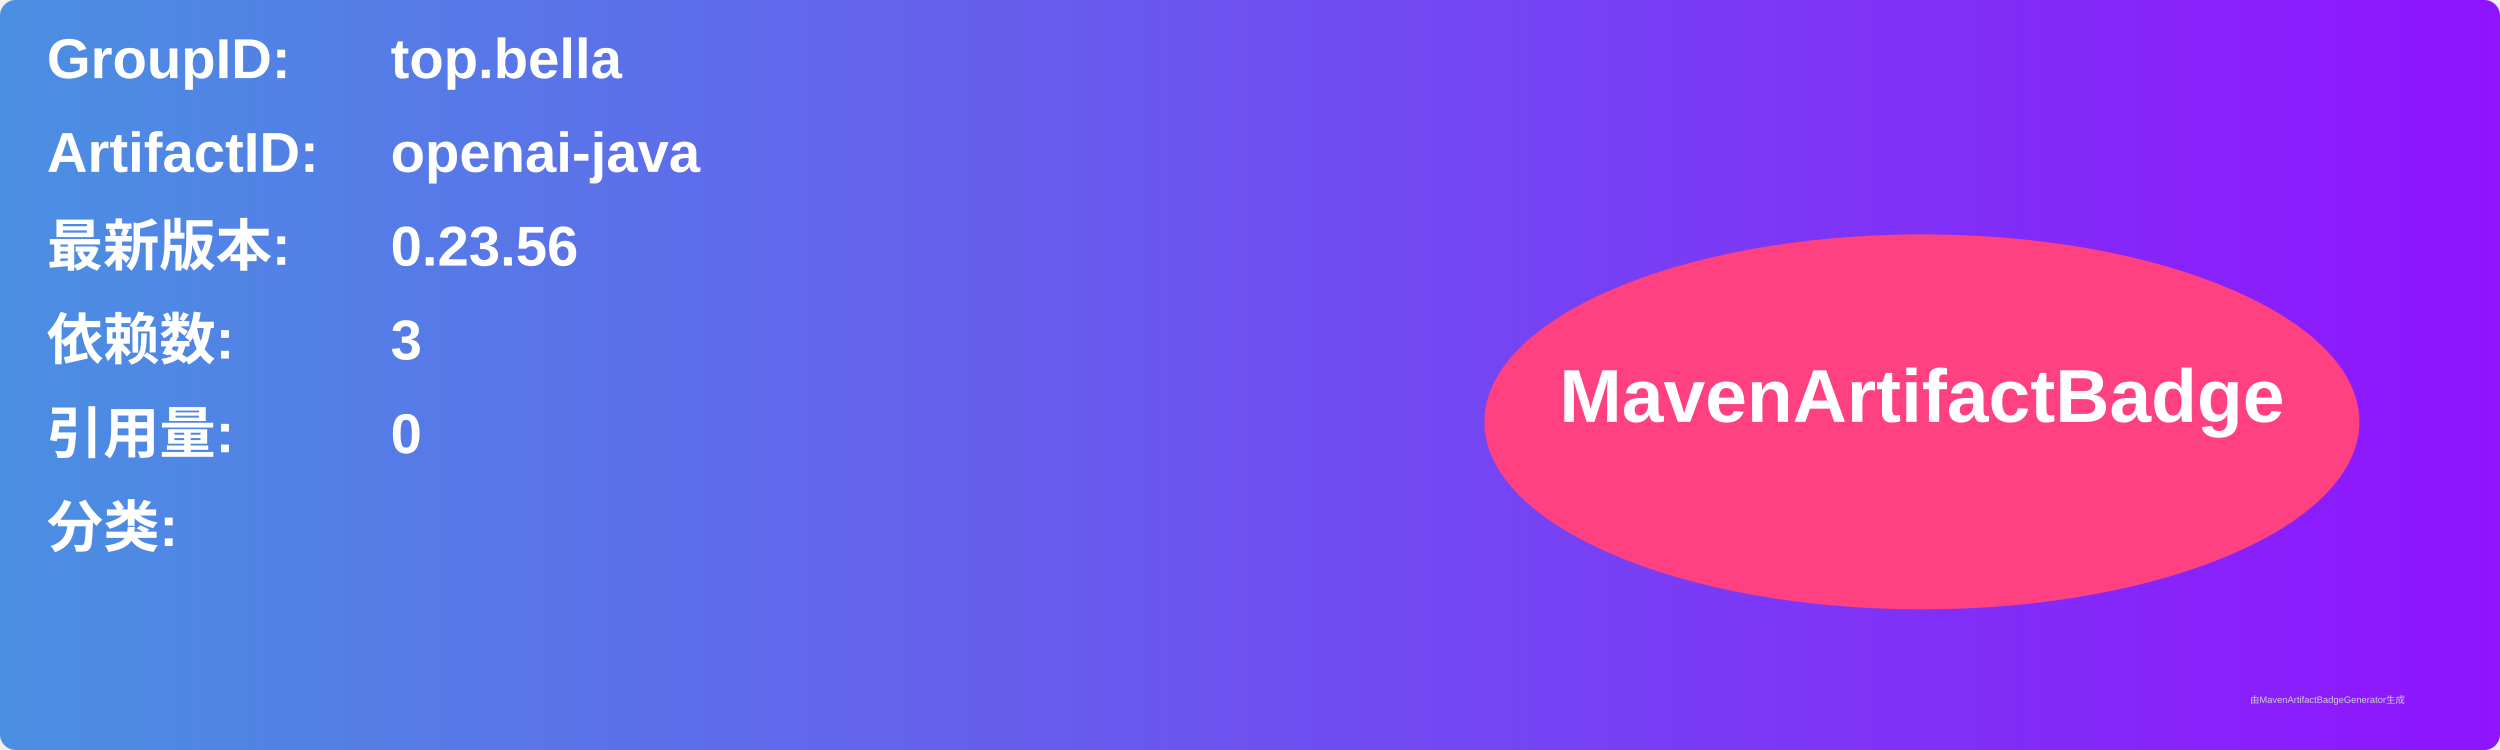
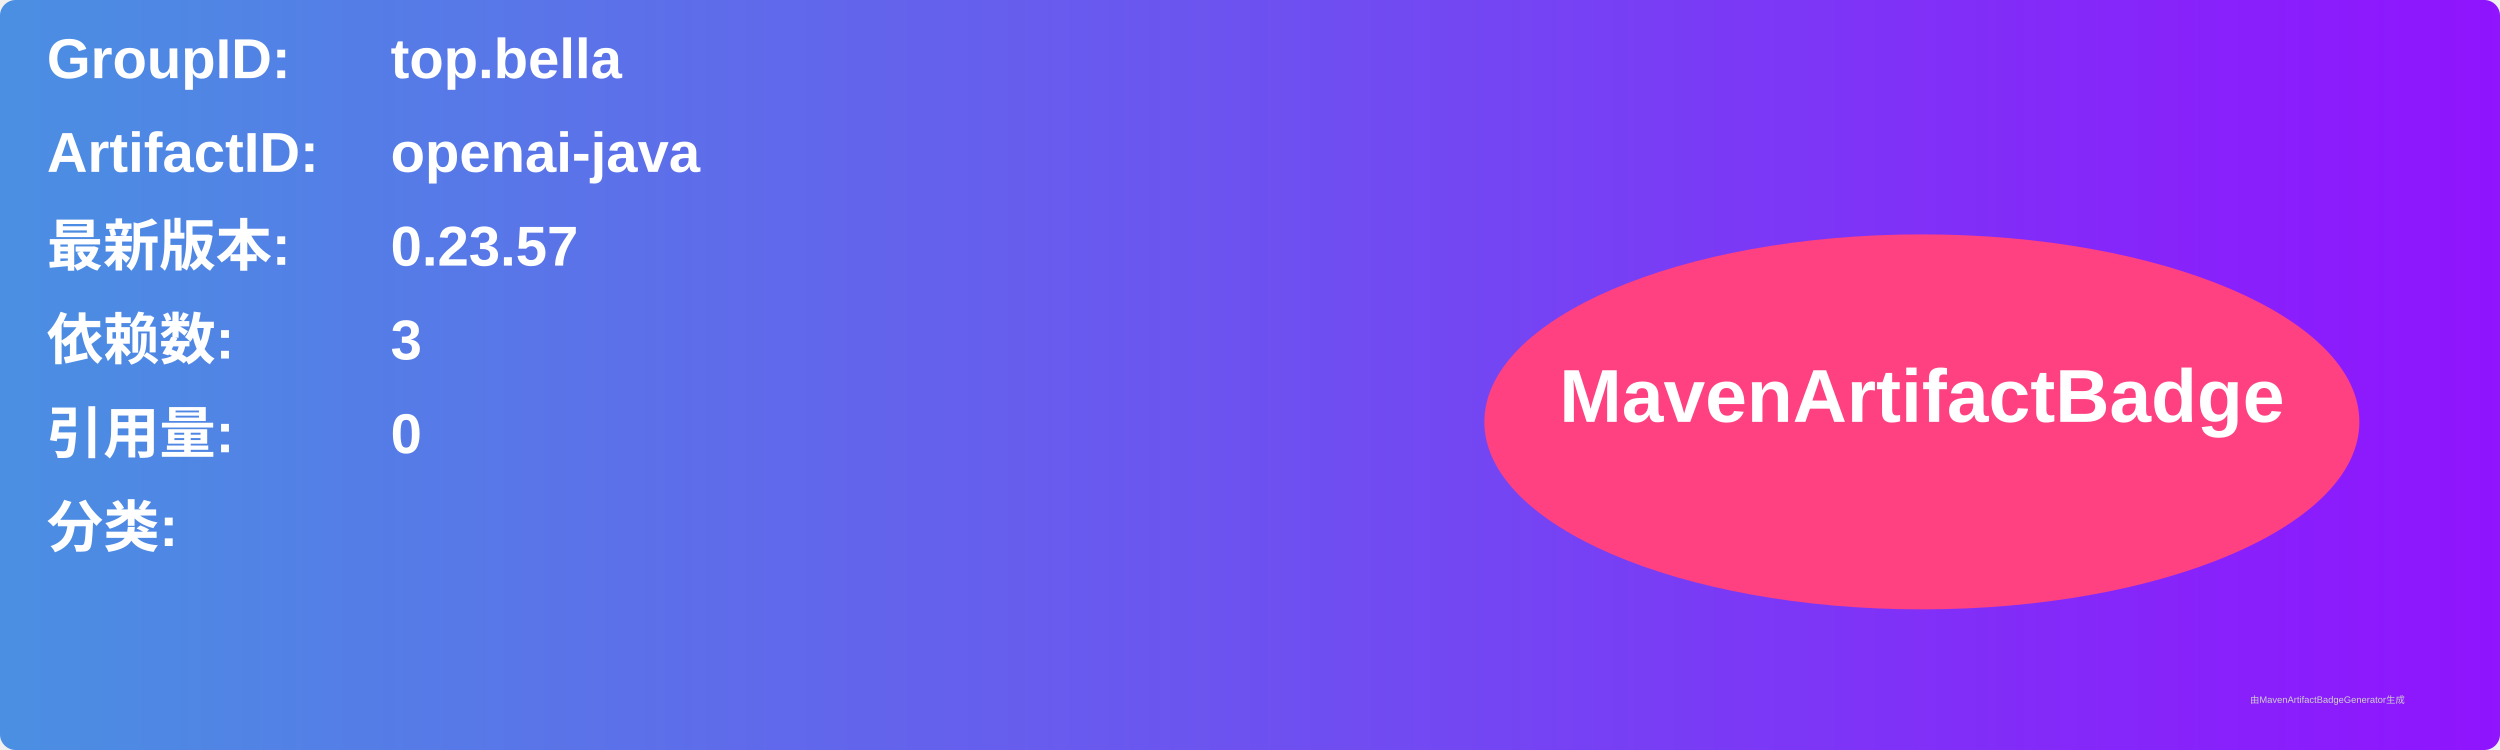
<svg xmlns="http://www.w3.org/2000/svg" width="800" height="240" viewBox="0 0 800 240">
  <linearGradient id="grad" x1="0%" y1="0%" x2="100%" y2="0%">
    <stop offset="0%" stop-color="#4a90e2" />
    <stop offset="100%" stop-color="#9013fe" />
  </linearGradient>
  <rect width="100%" height="100%" rx="5" ry="5" fill="url(#grad)" />
  <g transform="translate(15, 15)">
    <text x="0" y="10" font-family="Arial" font-size="18" fill="white" font-weight="bold" width="260">GroupID:</text>
    <text x="110" y="10" font-family="Arial" font-size="18" fill="white" font-weight="bold" width="460">top.bella</text>
    <text x="0" y="40" font-family="Arial" font-size="18" fill="white" font-weight="bold" width="260">ArtifactID:</text>
    <text x="110" y="40" font-family="Arial" font-size="18" fill="white" font-weight="bold" width="460">openai-java</text>
    <text x="0" y="70" font-family="Arial" font-size="18" fill="white" font-weight="bold">最新版本:</text>
    <text x="110" y="70" font-family="Arial" font-size="18" fill="white" font-weight="bold">
-       <tspan font-weight="bold">0.23.56</tspan>
+       <tspan font-weight="bold">0.23.57</tspan>
    </text>
    <text x="0" y="100" font-family="Arial" font-size="18" fill="white" font-weight="bold">依赖数: </text>
    <text x="110" y="100" font-family="Arial" font-size="18" fill="white">
      <tspan font-weight="bold">3</tspan>
    </text>
    <text x="0" y="130" font-family="Arial" font-size="18" fill="white" font-weight="bold">引用量: </text>
    <text x="110" y="130" font-family="Arial" font-size="18" fill="white">
      <tspan font-weight="bold">0</tspan>
    </text>
    <text x="0" y="160" font-family="Arial" font-size="18" fill="white" font-weight="bold">分类:</text>
    <text x="10" y="190" font-family="Arial" font-size="10" fill="white">
      <tspan font-weight="bold" />
    </text>
    <ellipse cx="600" cy="120" rx="140" ry="60" fill="#ff4081" />
    <text x="600" y="120" text-anchor="middle" font-family="Arial" font-size="24" fill="white" font-weight="bold">MavenArtifactBadge</text>
  </g>
  <text x="720" y="225" font-family="Arial" font-size="3" fill="#d0d0d0">由MavenArtifactBadgeGenerator生成</text>
</svg>
